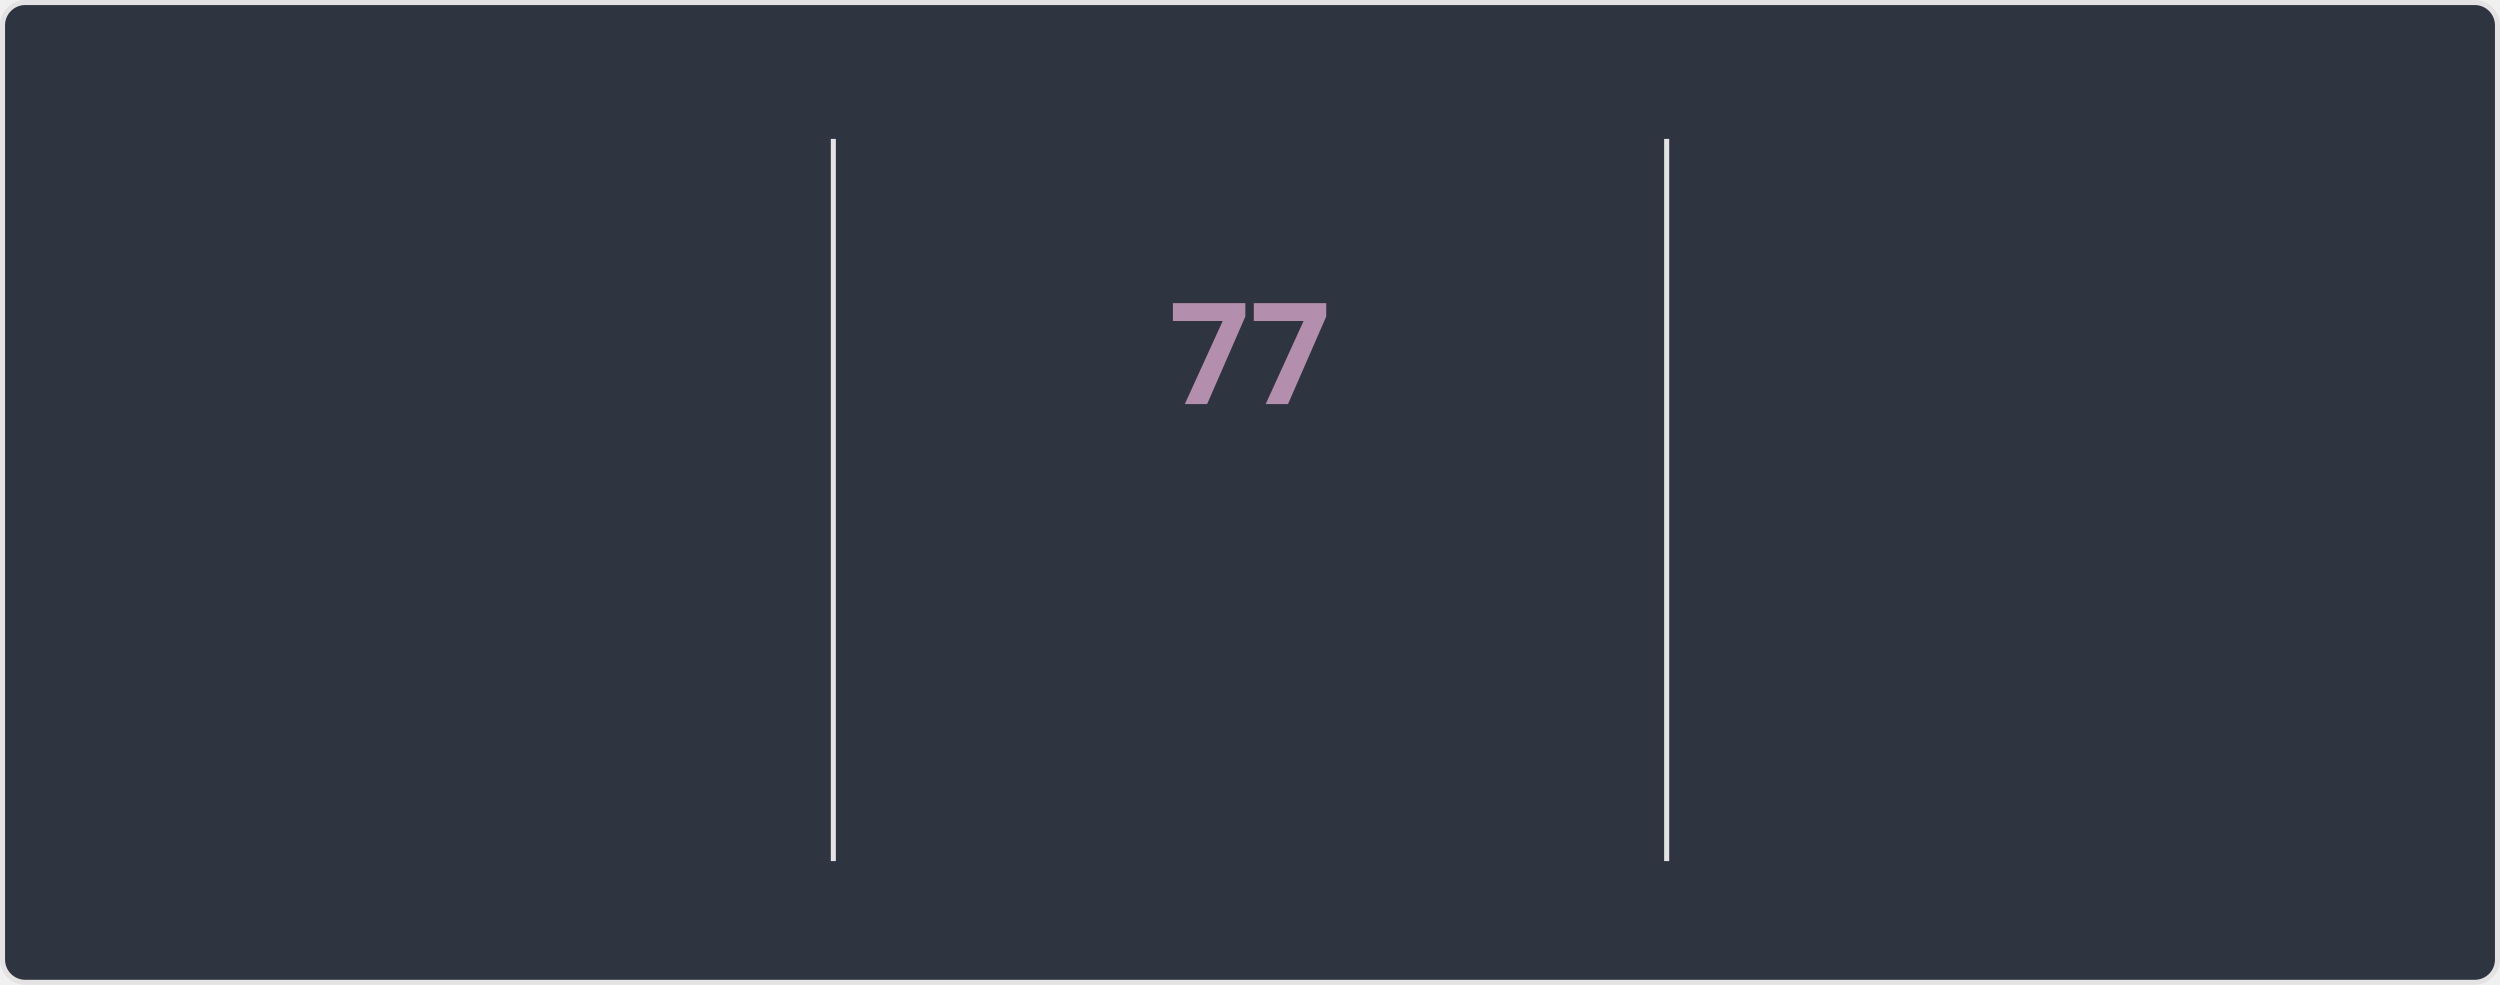
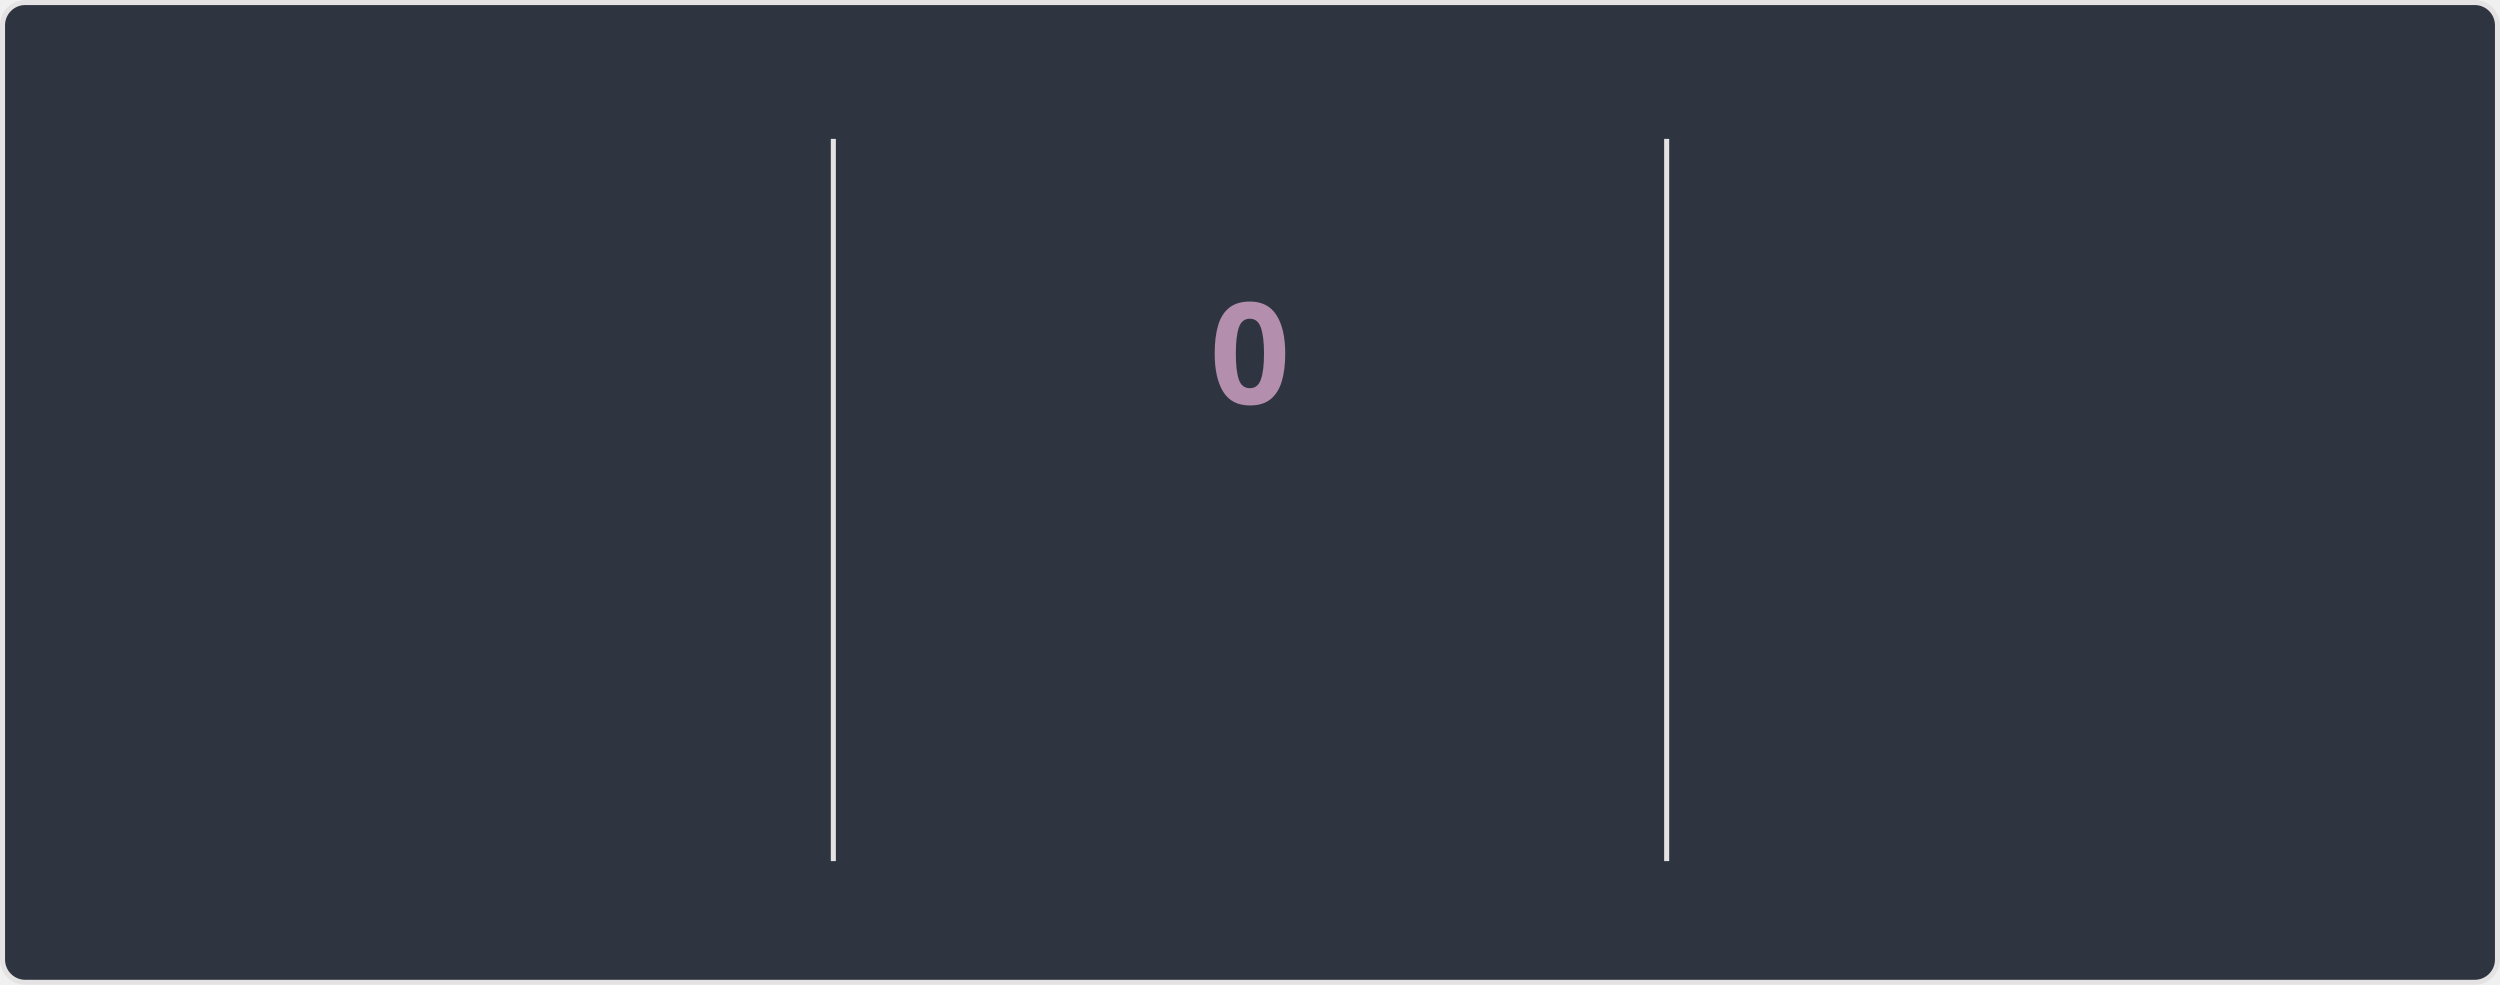
<svg xmlns="http://www.w3.org/2000/svg" style="isolation: isolate" viewBox="0 0 495 195" width="495px" height="195px" direction="ltr">
  <style>
    @keyframes currstreak {
      0% { font-size: 3px; opacity: 0.2; }
      80% { font-size: 34px; opacity: 1; }
      100% { font-size: 28px; opacity: 1; }
    }
    @keyframes fadein {
      0% { opacity: 0; }
      100% { opacity: 1; }
    }
    .big-number {
      font-family: "Segoe UI", Ubuntu, sans-serif;
      font-weight: 700;
      font-size: 28px;
      fill: #81a1c1;
    }
    .label {
      font-family: "Segoe UI", Ubuntu, sans-serif;
      font-weight: 400;
      font-size: 14px;
      fill: #81a1c1;
    }
    .range-text {
      font-family: "Segoe UI", Ubuntu, sans-serif;
      font-weight: 400;
      font-size: 12px;
      fill: #a3be8c;
    }
    .current-streak-num {
      font-family: "Segoe UI", Ubuntu, sans-serif;
      font-weight: 700;
      font-size: 28px;
      fill: #b48ead;
    }</style>
  <defs>
    <clipPath id="outer_rectangle">
      <rect width="495" height="195" rx="4.5" />
    </clipPath>
    <mask id="mask_out_ring_behind_fire">
      <rect width="495" height="195" fill="white" />
      <ellipse id="mask-ellipse" cx="247.5" cy="32" rx="13" ry="18" fill="black" />
    </mask>
  </defs>
  <g clip-path="url(#outer_rectangle)">
    <g style="isolation: isolate">
      <rect fill="#2e3440" rx="4.5" x="0.5" y="0.5" width="494" height="194" stroke="#e4e2e2" />
    </g>
    <g style="isolation: isolate">
      <line x1="165" y1="28" x2="165" y2="170" vector-effect="non-scaling-stroke" stroke-width="1" stroke="#e4e2e2" stroke-linejoin="miter" stroke-linecap="square" stroke-miterlimit="3" />
      <line x1="330" y1="28" x2="330" y2="170" vector-effect="non-scaling-stroke" stroke-width="1" stroke="#e4e2e2" stroke-linejoin="miter" stroke-linecap="square" stroke-miterlimit="3" />
    </g>
    <g style="isolation: isolate">
      <g transform="translate(82.5, 48)">
        <text x="0" y="32" stroke-width="0" text-anchor="middle" class="big-number" style="opacity: 0; animation: fadein 0.5s linear forwards 0.6s">
            5.9K
          </text>
      </g>
      <g transform="translate(82.5, 84)">
        <text x="0" y="32" stroke-width="0" text-anchor="middle" class="label" style="opacity: 0; animation: fadein 0.5s linear forwards 0.7s">
            Total Contributions
          </text>
      </g>
      <g transform="translate(82.5, 114)">
        <text x="0" y="32" stroke-width="0" text-anchor="middle" class="range-text" style="opacity: 0; animation: fadein 0.5s linear forwards 0.8s">
-             Sep 21 - Present
+             Sep 28 - Present
          </text>
      </g>
    </g>
    <g style="isolation: isolate">
      <g mask="url(#mask_out_ring_behind_fire)">
        <circle cx="247.5" cy="71" r="40" fill="none" stroke="#81a1c1" stroke-width="5" style="opacity: 0; animation: fadein 0.5s linear forwards 0.4s" />
      </g>
      <g transform="translate(247.5, 19.5)" stroke-opacity="0" style="opacity: 0; animation: fadein 0.5s linear forwards 0.6s">
        <path d="M -12 -0.5 L 15 -0.5 L 15 23.5 L -12 23.5 L -12 -0.5 Z" fill="none" />
        <path d="M 1.5 0.67 C 1.5 0.67 2.24 3.32 2.24 5.47 C 2.24 7.53 0.89 9.2 -1.17 9.2 C -3.23 9.2 -4.79 7.53 -4.79 5.47 L -4.76 5.11 C -6.78 7.51 -8 10.62 -8 13.99 C -8 18.41 -4.42 22 0 22 C 4.42 22 8 18.41 8 13.99 C 8 8.6 5.41 3.79 1.5 0.67 Z M -0.29 19 C -2.07 19 -3.51 17.6 -3.51 15.86 C -3.51 14.24 -2.46 13.1 -0.7 12.74 C 1.07 12.38 2.9 11.53 3.92 10.16 C 4.31 11.45 4.51 12.81 4.51 14.2 C 4.51 16.85 2.36 19 -0.29 19 Z" fill="#81a1c1" stroke-opacity="0" />
      </g>
      <g transform="translate(247.5, 48)">
        <text x="0" y="32" stroke-width="0" text-anchor="middle" class="current-streak-num" style="animation: currstreak 0.6s linear forwards">
-             77
+             0
          </text>
      </g>
      <g transform="translate(247.5, 108)">
        <text x="0" y="32" stroke-width="0" text-anchor="middle" class="label" style="opacity: 0; animation: fadein 0.5s linear forwards 0.9s">
            Current Streak
          </text>
      </g>
      <g transform="translate(247.5, 145)">
        <text x="0" y="21" stroke-width="0" text-anchor="middle" class="range-text" style="opacity: 0; animation: fadein 0.5s linear forwards 0.9s">
-             Jul 12 - Sep 26
+             0 days
          </text>
      </g>
    </g>
    <g style="isolation: isolate">
      <g transform="translate(412.5, 48)">
        <text x="0" y="32" stroke-width="0" text-anchor="middle" class="big-number" style="opacity: 0; animation: fadein 0.5s linear forwards 1.2s">
            77
          </text>
      </g>
      <g transform="translate(412.5, 84)">
        <text x="0" y="32" stroke-width="0" text-anchor="middle" class="label" style="opacity: 0; animation: fadein 0.5s linear forwards 1.3s">
            Longest Streak
          </text>
      </g>
      <g transform="translate(412.5, 114)">
        <text x="0" y="32" stroke-width="0" text-anchor="middle" class="range-text" style="opacity: 0; animation: fadein 0.5s linear forwards 1.4s">
            Jul 12 - Sep 26
          </text>
      </g>
    </g>
  </g>
</svg>
